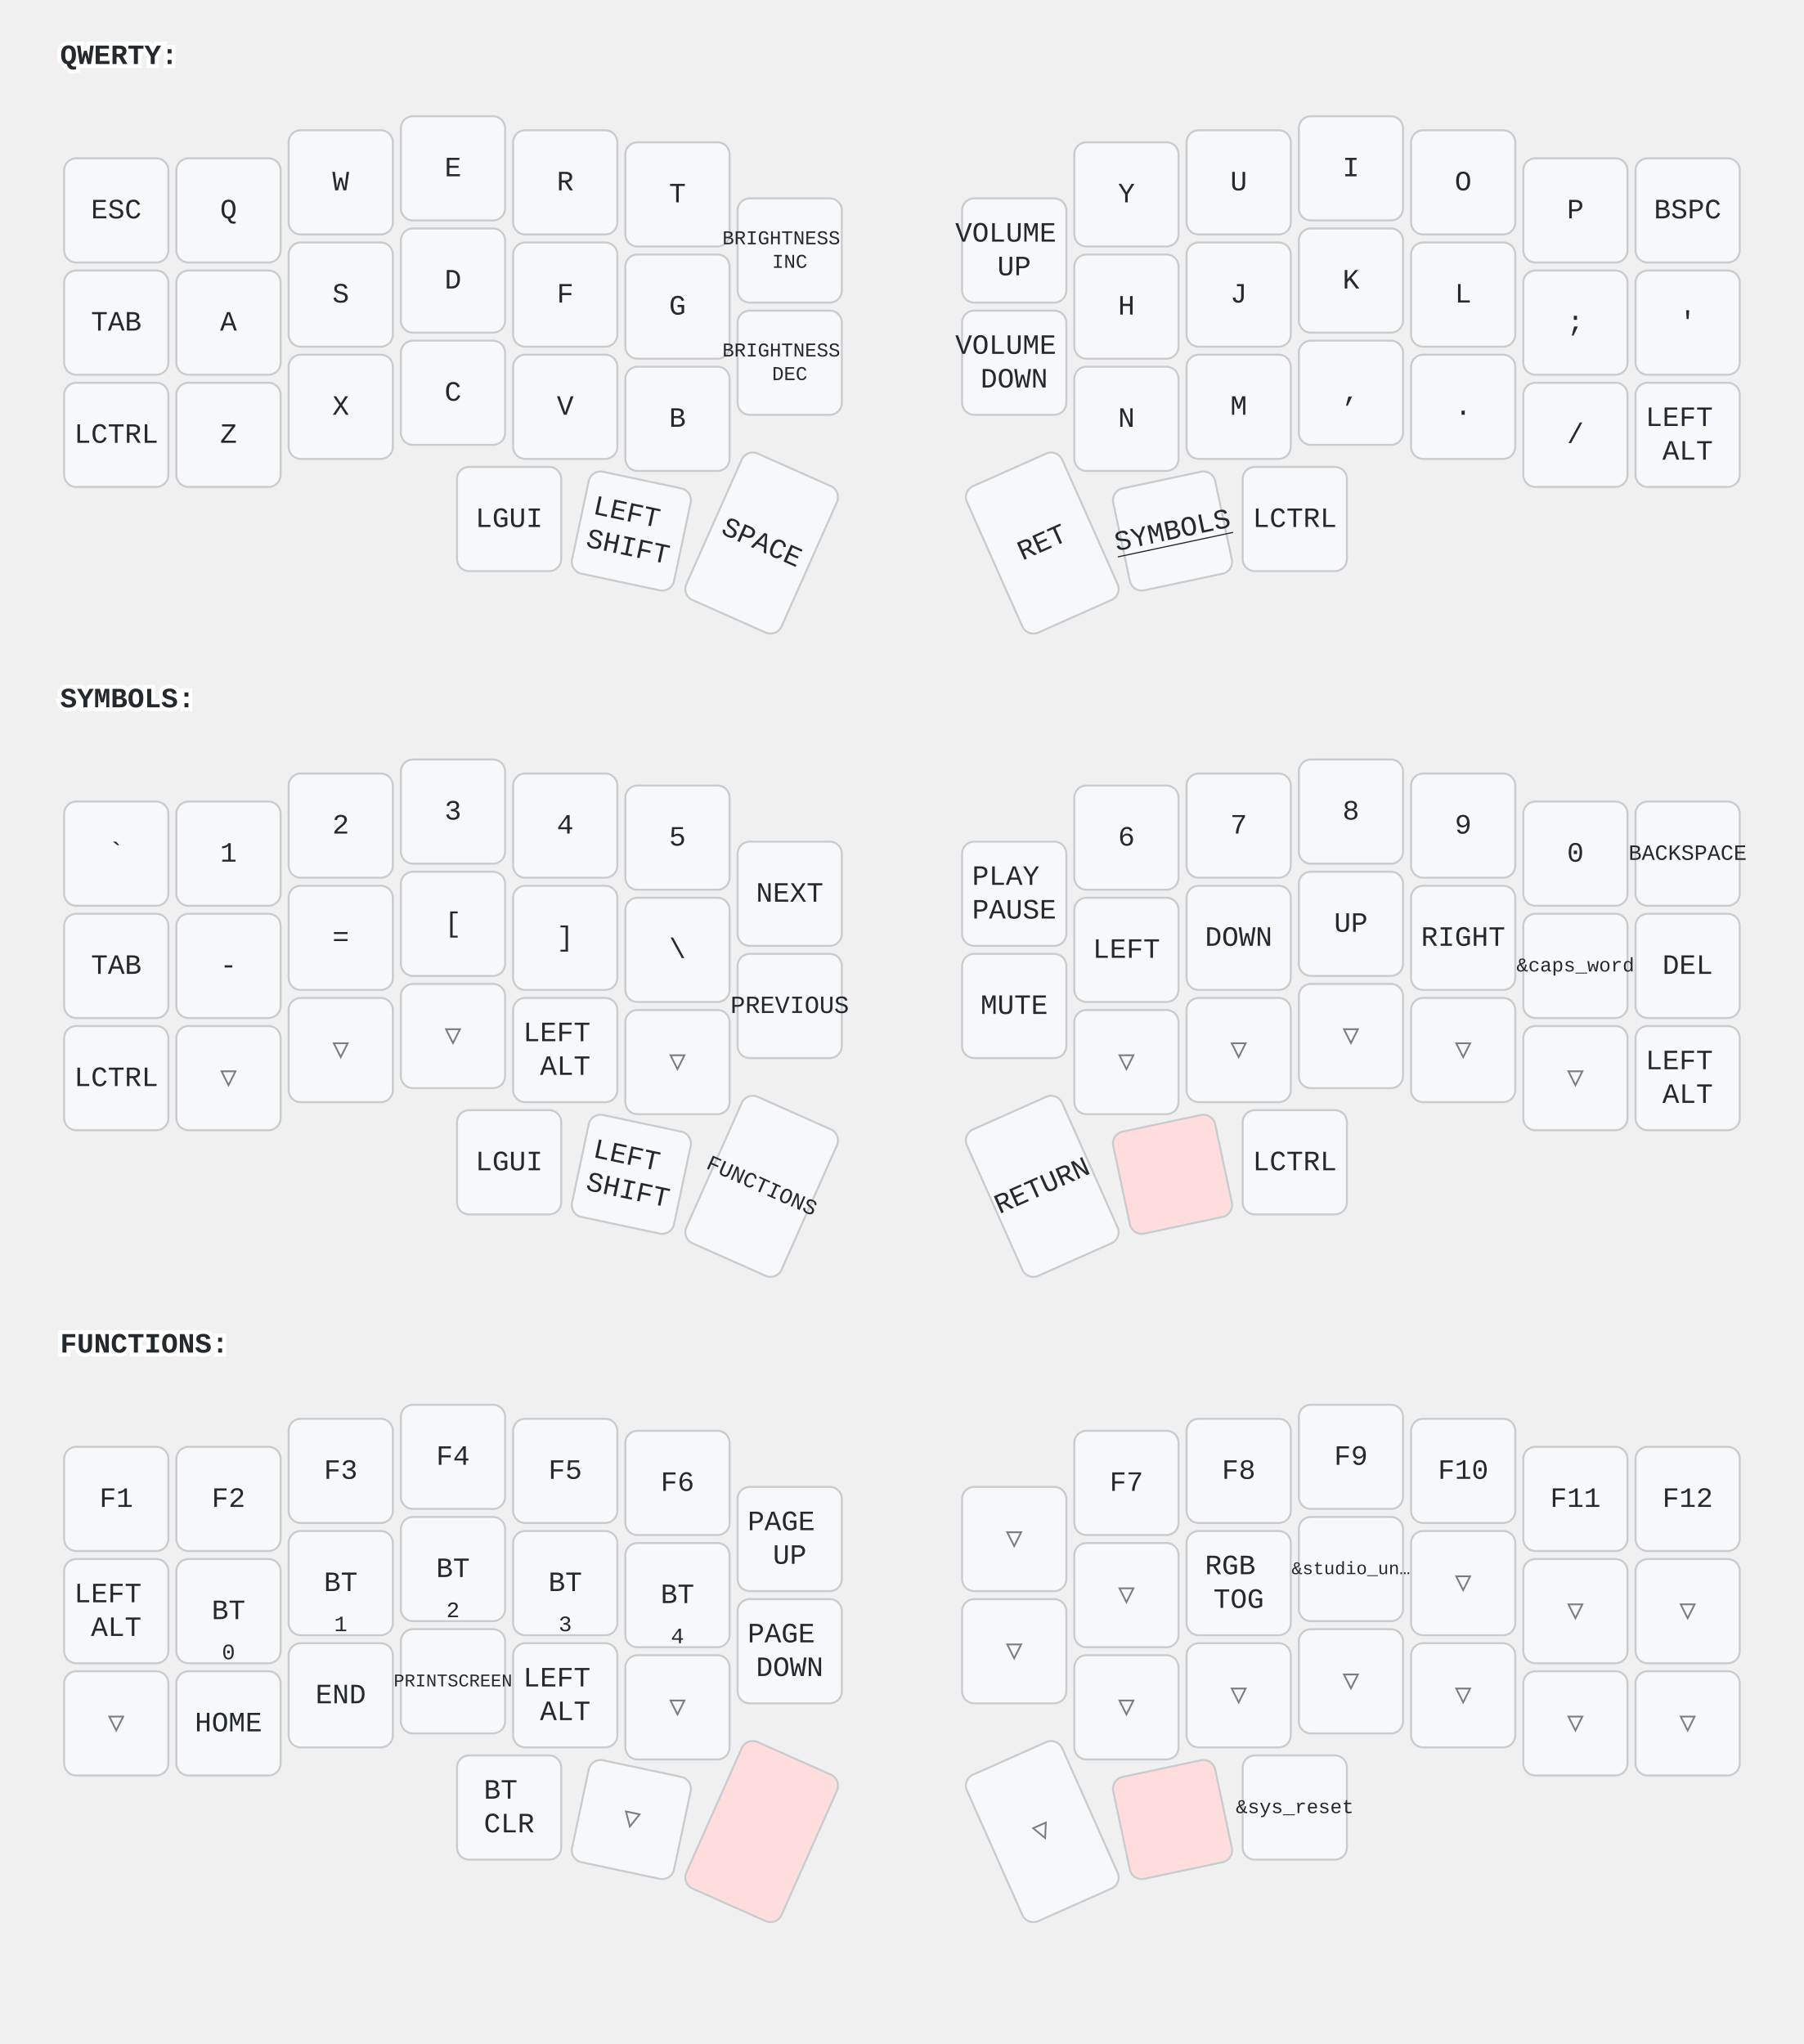
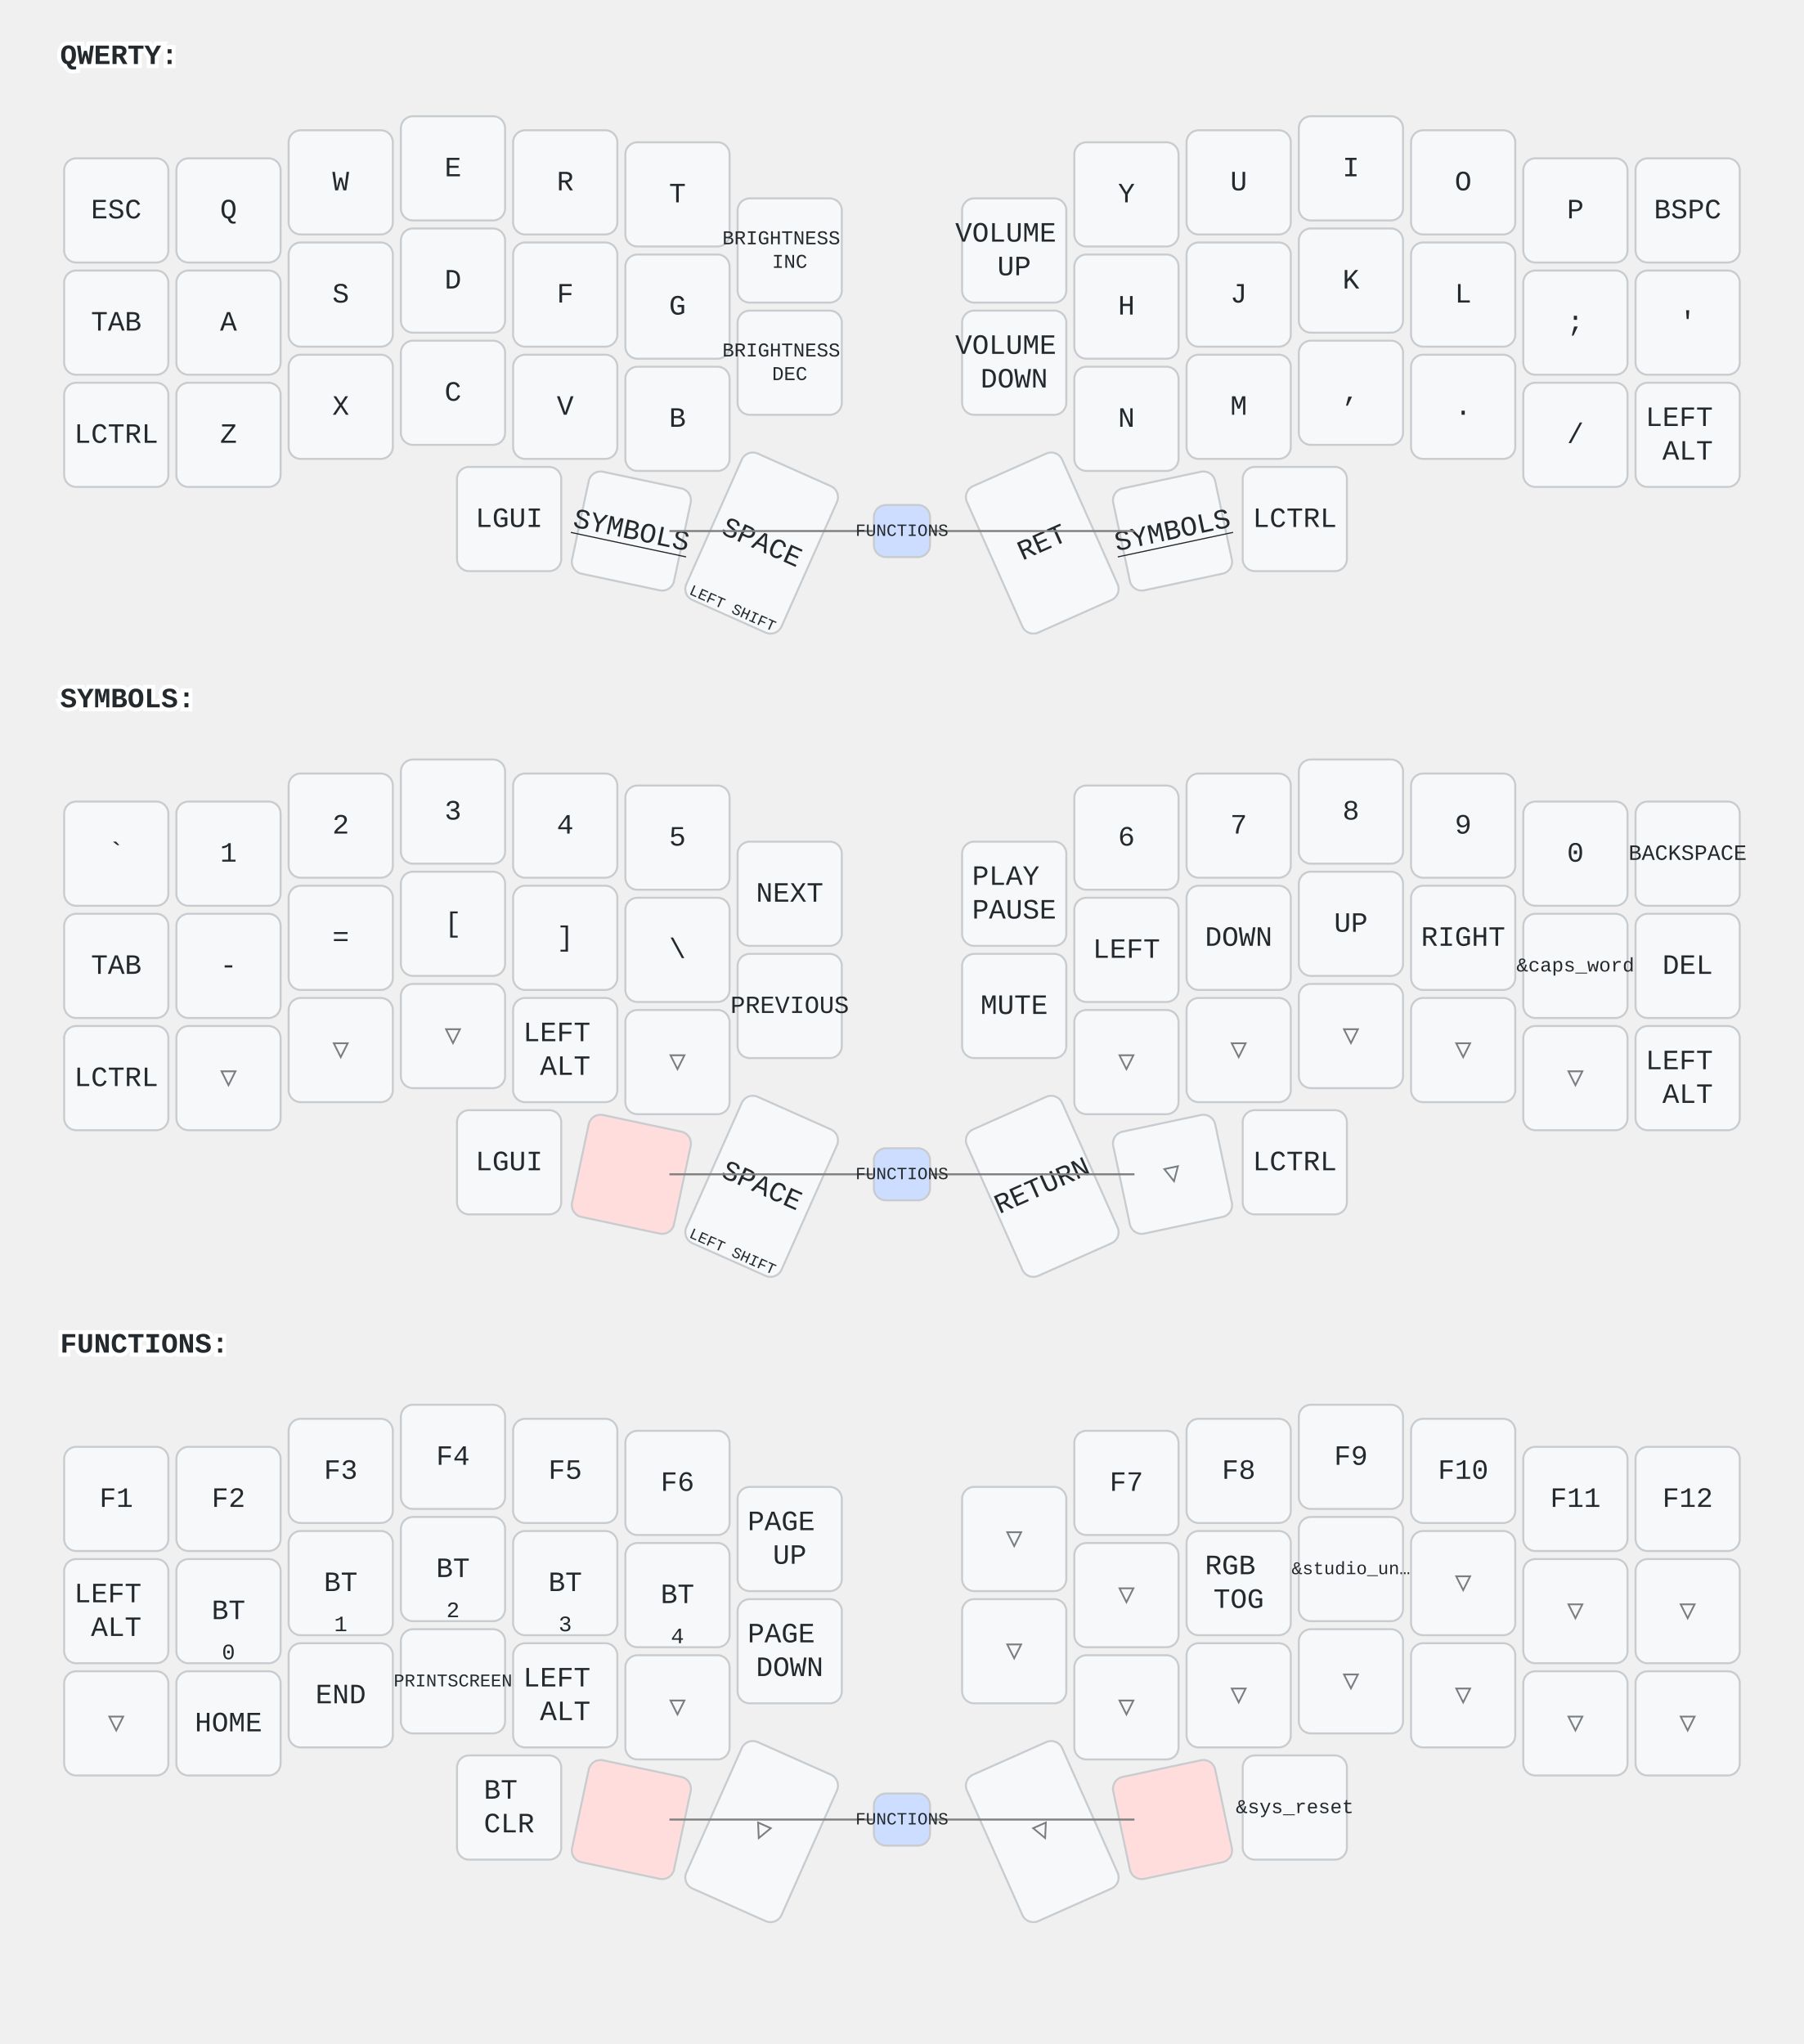
<svg xmlns="http://www.w3.org/2000/svg" width="900" height="1020" viewBox="0 0 900 1020" class="keymap">
  <style>/* inherit to force styles through use tags */
svg path {
    fill: inherit;
}

/* font and background color specifications */
svg.keymap {
    font-family: SFMono-Regular,Consolas,Liberation Mono,Menlo,monospace;
    font-size: 14px;
    font-kerning: normal;
    text-rendering: optimizeLegibility;
    fill: #24292e;
}

/* default key styling */
rect.key {
    fill: #f6f8fa;
}

rect.key, rect.combo {
    stroke: #c9cccf;
    stroke-width: 1;
}

/* default key side styling, only used is draw_key_sides is set */
rect.side {
    filter: brightness(90%);
}

/* color accent for combo boxes */
rect.combo, rect.combo-separate {
    fill: #cdf;
}

/* color accent for held keys */
rect.held, rect.combo.held {
    fill: #fdd;
}

/* color accent for ghost (optional) keys */
rect.ghost, rect.combo.ghost {
    stroke-dasharray: 4, 4;
    stroke-width: 2;
}

text {
    text-anchor: middle;
    dominant-baseline: middle;
}

/* styling for layer labels */
text.label {
    font-weight: bold;
    text-anchor: start;
    stroke: white;
    stroke-width: 4;
    paint-order: stroke;
}

/* styling for optional footer */
text.footer {
    text-anchor: end;
    dominant-baseline: auto;
    stroke: white;
    stroke-width: 4;
    paint-order: stroke;
}

/* styling for combo tap, and key non-tap label text */
text.combo, text.hold, text.shifted, text.left, text.right {
    font-size: 11px;
}

text.hold {
    text-anchor: middle;
    dominant-baseline: auto;
}

text.shifted {
    text-anchor: middle;
    dominant-baseline: hanging;
}

text.left {
    text-anchor: start;
}

text.right {
    text-anchor: end;
}

text.layer-activator {
    text-decoration: underline;
}

/* styling for hold/shifted label text in combo box */
text.combo.hold, text.combo.shifted, text.combo.left, text.combo.right {
    font-size: 8px;
}

/* lighter symbol for transparent keys */
text.trans {
    fill: #7b7e81;
}

/* styling for combo dendrons */
path.combo {
    stroke-width: 1;
    stroke: gray;
    fill: none;
}

/* Start Tabler Icons Cleanup */
/* cannot use height/width with glyphs */
.icon-tabler &gt; path {
    fill: inherit;
    stroke: inherit;
    stroke-width: 2;
}
/* hide tabler's default box */
.icon-tabler &gt; path[stroke="none"][fill="none"] {
    visibility: hidden;
}
/* End Tabler Icons Cleanup */
</style>
  <g transform="translate(30, 0)" class="layer-QWERTY">
    <text x="0" y="28" class="label" id="QWERTY">QWERTY:</text>
    <g transform="translate(0, 56)">
      <g transform="translate(28, 49)" class="key keypos-0">
        <rect rx="6" ry="6" x="-26" y="-26" width="52" height="52" class="key" />
        <text x="0" y="0" class="key tap">ESC</text>
      </g>
      <g transform="translate(84, 49)" class="key keypos-1">
        <rect rx="6" ry="6" x="-26" y="-26" width="52" height="52" class="key" />
        <text x="0" y="0" class="key tap">Q</text>
      </g>
      <g transform="translate(140, 35)" class="key keypos-2">
        <rect rx="6" ry="6" x="-26" y="-26" width="52" height="52" class="key" />
        <text x="0" y="0" class="key tap">W</text>
      </g>
      <g transform="translate(196, 28)" class="key keypos-3">
        <rect rx="6" ry="6" x="-26" y="-26" width="52" height="52" class="key" />
        <text x="0" y="0" class="key tap">E</text>
      </g>
      <g transform="translate(252, 35)" class="key keypos-4">
        <rect rx="6" ry="6" x="-26" y="-26" width="52" height="52" class="key" />
        <text x="0" y="0" class="key tap">R</text>
      </g>
      <g transform="translate(308, 41)" class="key keypos-5">
        <rect rx="6" ry="6" x="-26" y="-26" width="52" height="52" class="key" />
        <text x="0" y="0" class="key tap">T</text>
      </g>
      <g transform="translate(364, 69)" class="key keypos-6">
        <rect rx="6" ry="6" x="-26" y="-26" width="52" height="52" class="key" />
        <text x="0" y="0" class="key tap">
          <tspan x="0" dy="-0.6em" style="font-size: 70%">BRIGHTNESS</tspan>
          <tspan x="0" dy="1.2em" style="font-size: 70%">INC</tspan>
        </text>
      </g>
      <g transform="translate(476, 69)" class="key keypos-7">
        <rect rx="6" ry="6" x="-26" y="-26" width="52" height="52" class="key" />
        <text x="0" y="0" class="key tap">
          <tspan x="0" dy="-0.6em">VOLUME</tspan>
          <tspan x="0" dy="1.2em">UP</tspan>
        </text>
      </g>
      <g transform="translate(532, 41)" class="key keypos-8">
        <rect rx="6" ry="6" x="-26" y="-26" width="52" height="52" class="key" />
        <text x="0" y="0" class="key tap">Y</text>
      </g>
      <g transform="translate(588, 35)" class="key keypos-9">
        <rect rx="6" ry="6" x="-26" y="-26" width="52" height="52" class="key" />
        <text x="0" y="0" class="key tap">U</text>
      </g>
      <g transform="translate(644, 28)" class="key keypos-10">
        <rect rx="6" ry="6" x="-26" y="-26" width="52" height="52" class="key" />
        <text x="0" y="0" class="key tap">I</text>
      </g>
      <g transform="translate(700, 35)" class="key keypos-11">
        <rect rx="6" ry="6" x="-26" y="-26" width="52" height="52" class="key" />
        <text x="0" y="0" class="key tap">O</text>
      </g>
      <g transform="translate(756, 49)" class="key keypos-12">
        <rect rx="6" ry="6" x="-26" y="-26" width="52" height="52" class="key" />
        <text x="0" y="0" class="key tap">P</text>
      </g>
      <g transform="translate(812, 49)" class="key keypos-13">
        <rect rx="6" ry="6" x="-26" y="-26" width="52" height="52" class="key" />
        <text x="0" y="0" class="key tap">BSPC</text>
      </g>
      <g transform="translate(28, 105)" class="key keypos-14">
        <rect rx="6" ry="6" x="-26" y="-26" width="52" height="52" class="key" />
        <text x="0" y="0" class="key tap">TAB</text>
      </g>
      <g transform="translate(84, 105)" class="key keypos-15">
        <rect rx="6" ry="6" x="-26" y="-26" width="52" height="52" class="key" />
        <text x="0" y="0" class="key tap">A</text>
      </g>
      <g transform="translate(140, 91)" class="key keypos-16">
        <rect rx="6" ry="6" x="-26" y="-26" width="52" height="52" class="key" />
        <text x="0" y="0" class="key tap">S</text>
      </g>
      <g transform="translate(196, 84)" class="key keypos-17">
        <rect rx="6" ry="6" x="-26" y="-26" width="52" height="52" class="key" />
        <text x="0" y="0" class="key tap">D</text>
      </g>
      <g transform="translate(252, 91)" class="key keypos-18">
        <rect rx="6" ry="6" x="-26" y="-26" width="52" height="52" class="key" />
        <text x="0" y="0" class="key tap">F</text>
      </g>
      <g transform="translate(308, 97)" class="key keypos-19">
        <rect rx="6" ry="6" x="-26" y="-26" width="52" height="52" class="key" />
        <text x="0" y="0" class="key tap">G</text>
      </g>
      <g transform="translate(364, 125)" class="key keypos-20">
        <rect rx="6" ry="6" x="-26" y="-26" width="52" height="52" class="key" />
        <text x="0" y="0" class="key tap">
          <tspan x="0" dy="-0.6em" style="font-size: 70%">BRIGHTNESS</tspan>
          <tspan x="0" dy="1.2em" style="font-size: 70%">DEC</tspan>
        </text>
      </g>
      <g transform="translate(476, 125)" class="key keypos-21">
        <rect rx="6" ry="6" x="-26" y="-26" width="52" height="52" class="key" />
        <text x="0" y="0" class="key tap">
          <tspan x="0" dy="-0.6em">VOLUME</tspan>
          <tspan x="0" dy="1.2em">DOWN</tspan>
        </text>
      </g>
      <g transform="translate(532, 97)" class="key keypos-22">
        <rect rx="6" ry="6" x="-26" y="-26" width="52" height="52" class="key" />
        <text x="0" y="0" class="key tap">H</text>
      </g>
      <g transform="translate(588, 91)" class="key keypos-23">
        <rect rx="6" ry="6" x="-26" y="-26" width="52" height="52" class="key" />
        <text x="0" y="0" class="key tap">J</text>
      </g>
      <g transform="translate(644, 84)" class="key keypos-24">
        <rect rx="6" ry="6" x="-26" y="-26" width="52" height="52" class="key" />
        <text x="0" y="0" class="key tap">K</text>
      </g>
      <g transform="translate(700, 91)" class="key keypos-25">
        <rect rx="6" ry="6" x="-26" y="-26" width="52" height="52" class="key" />
        <text x="0" y="0" class="key tap">L</text>
      </g>
      <g transform="translate(756, 105)" class="key keypos-26">
        <rect rx="6" ry="6" x="-26" y="-26" width="52" height="52" class="key" />
        <text x="0" y="0" class="key tap">;</text>
      </g>
      <g transform="translate(812, 105)" class="key keypos-27">
        <rect rx="6" ry="6" x="-26" y="-26" width="52" height="52" class="key" />
        <text x="0" y="0" class="key tap">'</text>
      </g>
      <g transform="translate(28, 161)" class="key keypos-28">
        <rect rx="6" ry="6" x="-26" y="-26" width="52" height="52" class="key" />
        <text x="0" y="0" class="key tap">LCTRL</text>
      </g>
      <g transform="translate(84, 161)" class="key keypos-29">
        <rect rx="6" ry="6" x="-26" y="-26" width="52" height="52" class="key" />
        <text x="0" y="0" class="key tap">Z</text>
      </g>
      <g transform="translate(140, 147)" class="key keypos-30">
        <rect rx="6" ry="6" x="-26" y="-26" width="52" height="52" class="key" />
        <text x="0" y="0" class="key tap">X</text>
      </g>
      <g transform="translate(196, 140)" class="key keypos-31">
        <rect rx="6" ry="6" x="-26" y="-26" width="52" height="52" class="key" />
        <text x="0" y="0" class="key tap">C</text>
      </g>
      <g transform="translate(252, 147)" class="key keypos-32">
        <rect rx="6" ry="6" x="-26" y="-26" width="52" height="52" class="key" />
        <text x="0" y="0" class="key tap">V</text>
      </g>
      <g transform="translate(308, 153)" class="key keypos-33">
        <rect rx="6" ry="6" x="-26" y="-26" width="52" height="52" class="key" />
        <text x="0" y="0" class="key tap">B</text>
      </g>
      <g transform="translate(532, 153)" class="key keypos-34">
        <rect rx="6" ry="6" x="-26" y="-26" width="52" height="52" class="key" />
        <text x="0" y="0" class="key tap">N</text>
      </g>
      <g transform="translate(588, 147)" class="key keypos-35">
        <rect rx="6" ry="6" x="-26" y="-26" width="52" height="52" class="key" />
        <text x="0" y="0" class="key tap">M</text>
      </g>
      <g transform="translate(644, 140)" class="key keypos-36">
        <rect rx="6" ry="6" x="-26" y="-26" width="52" height="52" class="key" />
        <text x="0" y="0" class="key tap">,</text>
      </g>
      <g transform="translate(700, 147)" class="key keypos-37">
        <rect rx="6" ry="6" x="-26" y="-26" width="52" height="52" class="key" />
        <text x="0" y="0" class="key tap">.</text>
      </g>
      <g transform="translate(756, 161)" class="key keypos-38">
        <rect rx="6" ry="6" x="-26" y="-26" width="52" height="52" class="key" />
        <text x="0" y="0" class="key tap">/</text>
      </g>
      <g transform="translate(812, 161)" class="key keypos-39">
        <rect rx="6" ry="6" x="-26" y="-26" width="52" height="52" class="key" />
        <text x="0" y="0" class="key tap">
          <tspan x="0" dy="-0.6em">LEFT</tspan>
          <tspan x="0" dy="1.2em">ALT</tspan>
        </text>
      </g>
      <g transform="translate(224, 203)" class="key keypos-40">
        <rect rx="6" ry="6" x="-26" y="-26" width="52" height="52" class="key" />
        <text x="0" y="0" class="key tap">LGUI</text>
      </g>
      <g transform="translate(285, 209) rotate(12.0)" class="key keypos-41">
        <rect rx="6" ry="6" x="-26" y="-26" width="52" height="52" class="key" />
-         <text x="0" y="0" class="key tap">
-           <tspan x="0" dy="-0.6em">LEFT</tspan>
-           <tspan x="0" dy="1.2em">SHIFT</tspan>
-         </text>
+         <a href="#SYMBOLS">
+           <text x="0" y="0" class="key tap layer-activator">SYMBOLS</text>
+         </a>
      </g>
      <g transform="translate(350, 215) rotate(24.0)" class="key keypos-42">
        <rect rx="6" ry="6" x="-26" y="-40" width="52" height="80" class="key" />
        <text x="0" y="0" class="key tap">SPACE</text>
+         <text x="0" y="38" class="key hold">
+           <tspan style="font-size: 70%">LEFT SHIFT</tspan>
+         </text>
      </g>
      <g transform="translate(490, 215) rotate(-24.0)" class="key keypos-43">
        <rect rx="6" ry="6" x="-26" y="-40" width="52" height="80" class="key" />
        <text x="0" y="0" class="key tap">RET</text>
      </g>
      <g transform="translate(555, 209) rotate(-12.0)" class="key keypos-44">
        <rect rx="6" ry="6" x="-26" y="-26" width="52" height="52" class="key" />
        <a href="#SYMBOLS">
          <text x="0" y="0" class="key tap layer-activator">SYMBOLS</text>
        </a>
      </g>
      <g transform="translate(616, 203)" class="key keypos-45">
        <rect rx="6" ry="6" x="-26" y="-26" width="52" height="52" class="key" />
        <text x="0" y="0" class="key tap">LCTRL</text>
+       </g>
+       <g class="combo combopos-0">
+         <path d="M420,209 l-116,0" class="combo" />
+         <path d="M420,209 l116,0" class="combo" />
+         <rect rx="6" ry="6" x="406" y="196" width="28" height="26" class="combo" />
+         <a href="#FUNCTIONS">
+           <text x="420" y="209" class="combo tap layer-activator">
+             <tspan style="font-size: 78%">FUNCTIONS</tspan>
+           </text>
+         </a>
      </g>
    </g>
  </g>
  <g transform="translate(30, 321)" class="layer-SYMBOLS">
    <text x="0" y="28" class="label" id="SYMBOLS">SYMBOLS:</text>
    <g transform="translate(0, 56)">
      <g transform="translate(28, 49)" class="key keypos-0">
        <rect rx="6" ry="6" x="-26" y="-26" width="52" height="52" class="key" />
        <text x="0" y="0" class="key tap">`</text>
      </g>
      <g transform="translate(84, 49)" class="key keypos-1">
        <rect rx="6" ry="6" x="-26" y="-26" width="52" height="52" class="key" />
        <text x="0" y="0" class="key tap">1</text>
      </g>
      <g transform="translate(140, 35)" class="key keypos-2">
        <rect rx="6" ry="6" x="-26" y="-26" width="52" height="52" class="key" />
        <text x="0" y="0" class="key tap">2</text>
      </g>
      <g transform="translate(196, 28)" class="key keypos-3">
        <rect rx="6" ry="6" x="-26" y="-26" width="52" height="52" class="key" />
        <text x="0" y="0" class="key tap">3</text>
      </g>
      <g transform="translate(252, 35)" class="key keypos-4">
        <rect rx="6" ry="6" x="-26" y="-26" width="52" height="52" class="key" />
        <text x="0" y="0" class="key tap">4</text>
      </g>
      <g transform="translate(308, 41)" class="key keypos-5">
        <rect rx="6" ry="6" x="-26" y="-26" width="52" height="52" class="key" />
        <text x="0" y="0" class="key tap">5</text>
      </g>
      <g transform="translate(364, 69)" class="key keypos-6">
        <rect rx="6" ry="6" x="-26" y="-26" width="52" height="52" class="key" />
        <text x="0" y="0" class="key tap">NEXT</text>
      </g>
      <g transform="translate(476, 69)" class="key keypos-7">
        <rect rx="6" ry="6" x="-26" y="-26" width="52" height="52" class="key" />
        <text x="0" y="0" class="key tap">
          <tspan x="0" dy="-0.6em">PLAY</tspan>
          <tspan x="0" dy="1.2em">PAUSE</tspan>
        </text>
      </g>
      <g transform="translate(532, 41)" class="key keypos-8">
        <rect rx="6" ry="6" x="-26" y="-26" width="52" height="52" class="key" />
        <text x="0" y="0" class="key tap">6</text>
      </g>
      <g transform="translate(588, 35)" class="key keypos-9">
        <rect rx="6" ry="6" x="-26" y="-26" width="52" height="52" class="key" />
        <text x="0" y="0" class="key tap">7</text>
      </g>
      <g transform="translate(644, 28)" class="key keypos-10">
        <rect rx="6" ry="6" x="-26" y="-26" width="52" height="52" class="key" />
        <text x="0" y="0" class="key tap">8</text>
      </g>
      <g transform="translate(700, 35)" class="key keypos-11">
        <rect rx="6" ry="6" x="-26" y="-26" width="52" height="52" class="key" />
        <text x="0" y="0" class="key tap">9</text>
      </g>
      <g transform="translate(756, 49)" class="key keypos-12">
        <rect rx="6" ry="6" x="-26" y="-26" width="52" height="52" class="key" />
        <text x="0" y="0" class="key tap">0</text>
      </g>
      <g transform="translate(812, 49)" class="key keypos-13">
        <rect rx="6" ry="6" x="-26" y="-26" width="52" height="52" class="key" />
        <text x="0" y="0" class="key tap">
          <tspan style="font-size: 78%">BACKSPACE</tspan>
        </text>
      </g>
      <g transform="translate(28, 105)" class="key keypos-14">
        <rect rx="6" ry="6" x="-26" y="-26" width="52" height="52" class="key" />
        <text x="0" y="0" class="key tap">TAB</text>
      </g>
      <g transform="translate(84, 105)" class="key keypos-15">
        <rect rx="6" ry="6" x="-26" y="-26" width="52" height="52" class="key" />
        <text x="0" y="0" class="key tap">-</text>
      </g>
      <g transform="translate(140, 91)" class="key keypos-16">
        <rect rx="6" ry="6" x="-26" y="-26" width="52" height="52" class="key" />
        <text x="0" y="0" class="key tap">=</text>
      </g>
      <g transform="translate(196, 84)" class="key keypos-17">
        <rect rx="6" ry="6" x="-26" y="-26" width="52" height="52" class="key" />
        <text x="0" y="0" class="key tap">[</text>
      </g>
      <g transform="translate(252, 91)" class="key keypos-18">
        <rect rx="6" ry="6" x="-26" y="-26" width="52" height="52" class="key" />
        <text x="0" y="0" class="key tap">]</text>
      </g>
      <g transform="translate(308, 97)" class="key keypos-19">
        <rect rx="6" ry="6" x="-26" y="-26" width="52" height="52" class="key" />
        <text x="0" y="0" class="key tap">\</text>
      </g>
      <g transform="translate(364, 125)" class="key keypos-20">
        <rect rx="6" ry="6" x="-26" y="-26" width="52" height="52" class="key" />
        <text x="0" y="0" class="key tap">
          <tspan style="font-size: 88%">PREVIOUS</tspan>
        </text>
      </g>
      <g transform="translate(476, 125)" class="key keypos-21">
        <rect rx="6" ry="6" x="-26" y="-26" width="52" height="52" class="key" />
        <text x="0" y="0" class="key tap">MUTE</text>
      </g>
      <g transform="translate(532, 97)" class="key keypos-22">
        <rect rx="6" ry="6" x="-26" y="-26" width="52" height="52" class="key" />
        <text x="0" y="0" class="key tap">LEFT</text>
      </g>
      <g transform="translate(588, 91)" class="key keypos-23">
        <rect rx="6" ry="6" x="-26" y="-26" width="52" height="52" class="key" />
        <text x="0" y="0" class="key tap">DOWN</text>
      </g>
      <g transform="translate(644, 84)" class="key keypos-24">
        <rect rx="6" ry="6" x="-26" y="-26" width="52" height="52" class="key" />
        <text x="0" y="0" class="key tap">UP</text>
      </g>
      <g transform="translate(700, 91)" class="key keypos-25">
        <rect rx="6" ry="6" x="-26" y="-26" width="52" height="52" class="key" />
        <text x="0" y="0" class="key tap">RIGHT</text>
      </g>
      <g transform="translate(756, 105)" class="key keypos-26">
        <rect rx="6" ry="6" x="-26" y="-26" width="52" height="52" class="key" />
        <text x="0" y="0" class="key tap">
          <tspan style="font-size: 70%">&amp;caps_word</tspan>
        </text>
      </g>
      <g transform="translate(812, 105)" class="key keypos-27">
        <rect rx="6" ry="6" x="-26" y="-26" width="52" height="52" class="key" />
        <text x="0" y="0" class="key tap">DEL</text>
      </g>
      <g transform="translate(28, 161)" class="key keypos-28">
        <rect rx="6" ry="6" x="-26" y="-26" width="52" height="52" class="key" />
        <text x="0" y="0" class="key tap">LCTRL</text>
      </g>
      <g transform="translate(84, 161)" class="key trans keypos-29">
        <rect rx="6" ry="6" x="-26" y="-26" width="52" height="52" class="key trans" />
        <text x="0" y="0" class="key trans tap">▽</text>
      </g>
      <g transform="translate(140, 147)" class="key trans keypos-30">
        <rect rx="6" ry="6" x="-26" y="-26" width="52" height="52" class="key trans" />
        <text x="0" y="0" class="key trans tap">▽</text>
      </g>
      <g transform="translate(196, 140)" class="key trans keypos-31">
        <rect rx="6" ry="6" x="-26" y="-26" width="52" height="52" class="key trans" />
        <text x="0" y="0" class="key trans tap">▽</text>
      </g>
      <g transform="translate(252, 147)" class="key keypos-32">
        <rect rx="6" ry="6" x="-26" y="-26" width="52" height="52" class="key" />
        <text x="0" y="0" class="key tap">
          <tspan x="0" dy="-0.6em">LEFT</tspan>
          <tspan x="0" dy="1.2em">ALT</tspan>
        </text>
      </g>
      <g transform="translate(308, 153)" class="key trans keypos-33">
        <rect rx="6" ry="6" x="-26" y="-26" width="52" height="52" class="key trans" />
        <text x="0" y="0" class="key trans tap">▽</text>
      </g>
      <g transform="translate(532, 153)" class="key trans keypos-34">
        <rect rx="6" ry="6" x="-26" y="-26" width="52" height="52" class="key trans" />
        <text x="0" y="0" class="key trans tap">▽</text>
      </g>
      <g transform="translate(588, 147)" class="key trans keypos-35">
        <rect rx="6" ry="6" x="-26" y="-26" width="52" height="52" class="key trans" />
        <text x="0" y="0" class="key trans tap">▽</text>
      </g>
      <g transform="translate(644, 140)" class="key trans keypos-36">
        <rect rx="6" ry="6" x="-26" y="-26" width="52" height="52" class="key trans" />
        <text x="0" y="0" class="key trans tap">▽</text>
      </g>
      <g transform="translate(700, 147)" class="key trans keypos-37">
        <rect rx="6" ry="6" x="-26" y="-26" width="52" height="52" class="key trans" />
        <text x="0" y="0" class="key trans tap">▽</text>
      </g>
      <g transform="translate(756, 161)" class="key trans keypos-38">
        <rect rx="6" ry="6" x="-26" y="-26" width="52" height="52" class="key trans" />
        <text x="0" y="0" class="key trans tap">▽</text>
      </g>
      <g transform="translate(812, 161)" class="key keypos-39">
        <rect rx="6" ry="6" x="-26" y="-26" width="52" height="52" class="key" />
        <text x="0" y="0" class="key tap">
          <tspan x="0" dy="-0.6em">LEFT</tspan>
          <tspan x="0" dy="1.2em">ALT</tspan>
        </text>
      </g>
      <g transform="translate(224, 203)" class="key keypos-40">
        <rect rx="6" ry="6" x="-26" y="-26" width="52" height="52" class="key" />
        <text x="0" y="0" class="key tap">LGUI</text>
      </g>
-       <g transform="translate(285, 209) rotate(12.0)" class="key keypos-41">
-         <rect rx="6" ry="6" x="-26" y="-26" width="52" height="52" class="key" />
-         <text x="0" y="0" class="key tap">
-           <tspan x="0" dy="-0.6em">LEFT</tspan>
-           <tspan x="0" dy="1.2em">SHIFT</tspan>
-         </text>
+       <g transform="translate(285, 209) rotate(12.0)" class="key held keypos-41">
+         <rect rx="6" ry="6" x="-26" y="-26" width="52" height="52" class="key held" />
      </g>
      <g transform="translate(350, 215) rotate(24.0)" class="key keypos-42">
        <rect rx="6" ry="6" x="-26" y="-40" width="52" height="80" class="key" />
+         <text x="0" y="0" class="key tap">SPACE</text>
+         <text x="0" y="38" class="key hold">
+           <tspan style="font-size: 70%">LEFT SHIFT</tspan>
+         </text>
+       </g>
+       <g transform="translate(490, 215) rotate(-24.0)" class="key keypos-43">
+         <rect rx="6" ry="6" x="-26" y="-40" width="52" height="80" class="key" />
+         <text x="0" y="0" class="key tap">RETURN</text>
+       </g>
+       <g transform="translate(555, 209) rotate(-12.0)" class="key trans keypos-44">
+         <rect rx="6" ry="6" x="-26" y="-26" width="52" height="52" class="key trans" />
+         <text x="0" y="0" class="key trans tap">▽</text>
+       </g>
+       <g transform="translate(616, 203)" class="key keypos-45">
+         <rect rx="6" ry="6" x="-26" y="-26" width="52" height="52" class="key" />
+         <text x="0" y="0" class="key tap">LCTRL</text>
+       </g>
+       <g class="combo combopos-0">
+         <path d="M420,209 l-116,0" class="combo" />
+         <path d="M420,209 l116,0" class="combo" />
+         <rect rx="6" ry="6" x="406" y="196" width="28" height="26" class="combo" />
        <a href="#FUNCTIONS">
-           <text x="0" y="0" class="key tap layer-activator">
+           <text x="420" y="209" class="combo tap layer-activator">
            <tspan style="font-size: 78%">FUNCTIONS</tspan>
          </text>
        </a>
-       </g>
-       <g transform="translate(490, 215) rotate(-24.0)" class="key keypos-43">
-         <rect rx="6" ry="6" x="-26" y="-40" width="52" height="80" class="key" />
-         <text x="0" y="0" class="key tap">RETURN</text>
-       </g>
-       <g transform="translate(555, 209) rotate(-12.0)" class="key held keypos-44">
-         <rect rx="6" ry="6" x="-26" y="-26" width="52" height="52" class="key held" />
-       </g>
-       <g transform="translate(616, 203)" class="key keypos-45">
-         <rect rx="6" ry="6" x="-26" y="-26" width="52" height="52" class="key" />
-         <text x="0" y="0" class="key tap">LCTRL</text>
      </g>
    </g>
  </g>
  <g transform="translate(30, 643)" class="layer-FUNCTIONS">
    <text x="0" y="28" class="label" id="FUNCTIONS">FUNCTIONS:</text>
    <g transform="translate(0, 56)">
      <g transform="translate(28, 49)" class="key keypos-0">
        <rect rx="6" ry="6" x="-26" y="-26" width="52" height="52" class="key" />
        <text x="0" y="0" class="key tap">F1</text>
      </g>
      <g transform="translate(84, 49)" class="key keypos-1">
        <rect rx="6" ry="6" x="-26" y="-26" width="52" height="52" class="key" />
        <text x="0" y="0" class="key tap">F2</text>
      </g>
      <g transform="translate(140, 35)" class="key keypos-2">
        <rect rx="6" ry="6" x="-26" y="-26" width="52" height="52" class="key" />
        <text x="0" y="0" class="key tap">F3</text>
      </g>
      <g transform="translate(196, 28)" class="key keypos-3">
        <rect rx="6" ry="6" x="-26" y="-26" width="52" height="52" class="key" />
        <text x="0" y="0" class="key tap">F4</text>
      </g>
      <g transform="translate(252, 35)" class="key keypos-4">
        <rect rx="6" ry="6" x="-26" y="-26" width="52" height="52" class="key" />
        <text x="0" y="0" class="key tap">F5</text>
      </g>
      <g transform="translate(308, 41)" class="key keypos-5">
        <rect rx="6" ry="6" x="-26" y="-26" width="52" height="52" class="key" />
        <text x="0" y="0" class="key tap">F6</text>
      </g>
      <g transform="translate(364, 69)" class="key keypos-6">
        <rect rx="6" ry="6" x="-26" y="-26" width="52" height="52" class="key" />
        <text x="0" y="0" class="key tap">
          <tspan x="0" dy="-0.6em">PAGE</tspan>
          <tspan x="0" dy="1.2em">UP</tspan>
        </text>
      </g>
      <g transform="translate(476, 69)" class="key trans keypos-7">
        <rect rx="6" ry="6" x="-26" y="-26" width="52" height="52" class="key trans" />
        <text x="0" y="0" class="key trans tap">▽</text>
      </g>
      <g transform="translate(532, 41)" class="key keypos-8">
        <rect rx="6" ry="6" x="-26" y="-26" width="52" height="52" class="key" />
        <text x="0" y="0" class="key tap">F7</text>
      </g>
      <g transform="translate(588, 35)" class="key keypos-9">
        <rect rx="6" ry="6" x="-26" y="-26" width="52" height="52" class="key" />
        <text x="0" y="0" class="key tap">F8</text>
      </g>
      <g transform="translate(644, 28)" class="key keypos-10">
        <rect rx="6" ry="6" x="-26" y="-26" width="52" height="52" class="key" />
        <text x="0" y="0" class="key tap">F9</text>
      </g>
      <g transform="translate(700, 35)" class="key keypos-11">
        <rect rx="6" ry="6" x="-26" y="-26" width="52" height="52" class="key" />
        <text x="0" y="0" class="key tap">F10</text>
      </g>
      <g transform="translate(756, 49)" class="key keypos-12">
        <rect rx="6" ry="6" x="-26" y="-26" width="52" height="52" class="key" />
        <text x="0" y="0" class="key tap">F11</text>
      </g>
      <g transform="translate(812, 49)" class="key keypos-13">
        <rect rx="6" ry="6" x="-26" y="-26" width="52" height="52" class="key" />
        <text x="0" y="0" class="key tap">F12</text>
      </g>
      <g transform="translate(28, 105)" class="key keypos-14">
        <rect rx="6" ry="6" x="-26" y="-26" width="52" height="52" class="key" />
        <text x="0" y="0" class="key tap">
          <tspan x="0" dy="-0.6em">LEFT</tspan>
          <tspan x="0" dy="1.2em">ALT</tspan>
        </text>
      </g>
      <g transform="translate(84, 105)" class="key keypos-15">
        <rect rx="6" ry="6" x="-26" y="-26" width="52" height="52" class="key" />
        <text x="0" y="0" class="key tap">BT</text>
        <text x="0" y="24" class="key hold">0</text>
      </g>
      <g transform="translate(140, 91)" class="key keypos-16">
        <rect rx="6" ry="6" x="-26" y="-26" width="52" height="52" class="key" />
        <text x="0" y="0" class="key tap">BT</text>
        <text x="0" y="24" class="key hold">1</text>
      </g>
      <g transform="translate(196, 84)" class="key keypos-17">
        <rect rx="6" ry="6" x="-26" y="-26" width="52" height="52" class="key" />
        <text x="0" y="0" class="key tap">BT</text>
        <text x="0" y="24" class="key hold">2</text>
      </g>
      <g transform="translate(252, 91)" class="key keypos-18">
        <rect rx="6" ry="6" x="-26" y="-26" width="52" height="52" class="key" />
        <text x="0" y="0" class="key tap">BT</text>
        <text x="0" y="24" class="key hold">3</text>
      </g>
      <g transform="translate(308, 97)" class="key keypos-19">
        <rect rx="6" ry="6" x="-26" y="-26" width="52" height="52" class="key" />
        <text x="0" y="0" class="key tap">BT</text>
        <text x="0" y="24" class="key hold">4</text>
      </g>
      <g transform="translate(364, 125)" class="key keypos-20">
        <rect rx="6" ry="6" x="-26" y="-26" width="52" height="52" class="key" />
        <text x="0" y="0" class="key tap">
          <tspan x="0" dy="-0.6em">PAGE</tspan>
          <tspan x="0" dy="1.2em">DOWN</tspan>
        </text>
      </g>
      <g transform="translate(476, 125)" class="key trans keypos-21">
        <rect rx="6" ry="6" x="-26" y="-26" width="52" height="52" class="key trans" />
        <text x="0" y="0" class="key trans tap">▽</text>
      </g>
      <g transform="translate(532, 97)" class="key trans keypos-22">
        <rect rx="6" ry="6" x="-26" y="-26" width="52" height="52" class="key trans" />
        <text x="0" y="0" class="key trans tap">▽</text>
      </g>
      <g transform="translate(588, 91)" class="key keypos-23">
        <rect rx="6" ry="6" x="-26" y="-26" width="52" height="52" class="key" />
        <text x="0" y="0" class="key tap">
          <tspan x="0" dy="-0.6em">RGB</tspan>
          <tspan x="0" dy="1.2em">TOG</tspan>
        </text>
      </g>
      <g transform="translate(644, 84)" class="key keypos-24">
        <rect rx="6" ry="6" x="-26" y="-26" width="52" height="52" class="key" />
        <text x="0" y="0" class="key tap">
          <tspan style="font-size: 64%">&amp;studio_un…</tspan>
        </text>
      </g>
      <g transform="translate(700, 91)" class="key trans keypos-25">
        <rect rx="6" ry="6" x="-26" y="-26" width="52" height="52" class="key trans" />
        <text x="0" y="0" class="key trans tap">▽</text>
      </g>
      <g transform="translate(756, 105)" class="key trans keypos-26">
        <rect rx="6" ry="6" x="-26" y="-26" width="52" height="52" class="key trans" />
        <text x="0" y="0" class="key trans tap">▽</text>
      </g>
      <g transform="translate(812, 105)" class="key trans keypos-27">
        <rect rx="6" ry="6" x="-26" y="-26" width="52" height="52" class="key trans" />
        <text x="0" y="0" class="key trans tap">▽</text>
      </g>
      <g transform="translate(28, 161)" class="key trans keypos-28">
        <rect rx="6" ry="6" x="-26" y="-26" width="52" height="52" class="key trans" />
        <text x="0" y="0" class="key trans tap">▽</text>
      </g>
      <g transform="translate(84, 161)" class="key keypos-29">
        <rect rx="6" ry="6" x="-26" y="-26" width="52" height="52" class="key" />
        <text x="0" y="0" class="key tap">HOME</text>
      </g>
      <g transform="translate(140, 147)" class="key keypos-30">
        <rect rx="6" ry="6" x="-26" y="-26" width="52" height="52" class="key" />
        <text x="0" y="0" class="key tap">END</text>
      </g>
      <g transform="translate(196, 140)" class="key keypos-31">
        <rect rx="6" ry="6" x="-26" y="-26" width="52" height="52" class="key" />
        <text x="0" y="0" class="key tap">
          <tspan style="font-size: 64%">PRINTSCREEN</tspan>
        </text>
      </g>
      <g transform="translate(252, 147)" class="key keypos-32">
        <rect rx="6" ry="6" x="-26" y="-26" width="52" height="52" class="key" />
        <text x="0" y="0" class="key tap">
          <tspan x="0" dy="-0.6em">LEFT</tspan>
          <tspan x="0" dy="1.2em">ALT</tspan>
        </text>
      </g>
      <g transform="translate(308, 153)" class="key trans keypos-33">
        <rect rx="6" ry="6" x="-26" y="-26" width="52" height="52" class="key trans" />
        <text x="0" y="0" class="key trans tap">▽</text>
      </g>
      <g transform="translate(532, 153)" class="key trans keypos-34">
        <rect rx="6" ry="6" x="-26" y="-26" width="52" height="52" class="key trans" />
        <text x="0" y="0" class="key trans tap">▽</text>
      </g>
      <g transform="translate(588, 147)" class="key trans keypos-35">
        <rect rx="6" ry="6" x="-26" y="-26" width="52" height="52" class="key trans" />
        <text x="0" y="0" class="key trans tap">▽</text>
      </g>
      <g transform="translate(644, 140)" class="key trans keypos-36">
        <rect rx="6" ry="6" x="-26" y="-26" width="52" height="52" class="key trans" />
        <text x="0" y="0" class="key trans tap">▽</text>
      </g>
      <g transform="translate(700, 147)" class="key trans keypos-37">
        <rect rx="6" ry="6" x="-26" y="-26" width="52" height="52" class="key trans" />
        <text x="0" y="0" class="key trans tap">▽</text>
      </g>
      <g transform="translate(756, 161)" class="key trans keypos-38">
        <rect rx="6" ry="6" x="-26" y="-26" width="52" height="52" class="key trans" />
        <text x="0" y="0" class="key trans tap">▽</text>
      </g>
      <g transform="translate(812, 161)" class="key trans keypos-39">
        <rect rx="6" ry="6" x="-26" y="-26" width="52" height="52" class="key trans" />
        <text x="0" y="0" class="key trans tap">▽</text>
      </g>
      <g transform="translate(224, 203)" class="key keypos-40">
        <rect rx="6" ry="6" x="-26" y="-26" width="52" height="52" class="key" />
        <text x="0" y="0" class="key tap">
          <tspan x="0" dy="-0.6em">BT</tspan>
          <tspan x="0" dy="1.2em">CLR</tspan>
        </text>
      </g>
-       <g transform="translate(285, 209) rotate(12.0)" class="key trans keypos-41">
-         <rect rx="6" ry="6" x="-26" y="-26" width="52" height="52" class="key trans" />
-         <text x="0" y="0" class="key trans tap">▽</text>
-       </g>
-       <g transform="translate(350, 215) rotate(24.0)" class="key held keypos-42">
-         <rect rx="6" ry="6" x="-26" y="-40" width="52" height="80" class="key held" />
+       <g transform="translate(285, 209) rotate(12.0)" class="key held keypos-41">
+         <rect rx="6" ry="6" x="-26" y="-26" width="52" height="52" class="key held" />
+       </g>
+       <g transform="translate(350, 215) rotate(24.0)" class="key trans keypos-42">
+         <rect rx="6" ry="6" x="-26" y="-40" width="52" height="80" class="key trans" />
+         <text x="0" y="0" class="key trans tap">▽</text>
      </g>
      <g transform="translate(490, 215) rotate(-24.0)" class="key trans keypos-43">
        <rect rx="6" ry="6" x="-26" y="-40" width="52" height="80" class="key trans" />
        <text x="0" y="0" class="key trans tap">▽</text>
      </g>
      <g transform="translate(555, 209) rotate(-12.0)" class="key held keypos-44">
        <rect rx="6" ry="6" x="-26" y="-26" width="52" height="52" class="key held" />
      </g>
      <g transform="translate(616, 203)" class="key keypos-45">
        <rect rx="6" ry="6" x="-26" y="-26" width="52" height="52" class="key" />
        <text x="0" y="0" class="key tap">
          <tspan style="font-size: 70%">&amp;sys_reset</tspan>
        </text>
+       </g>
+       <g class="combo combopos-0">
+         <path d="M420,209 l-116,0" class="combo" />
+         <path d="M420,209 l116,0" class="combo" />
+         <rect rx="6" ry="6" x="406" y="196" width="28" height="26" class="combo" />
+         <a href="#FUNCTIONS">
+           <text x="420" y="209" class="combo tap layer-activator">
+             <tspan style="font-size: 78%">FUNCTIONS</tspan>
+           </text>
+         </a>
      </g>
    </g>
  </g>
</svg>
